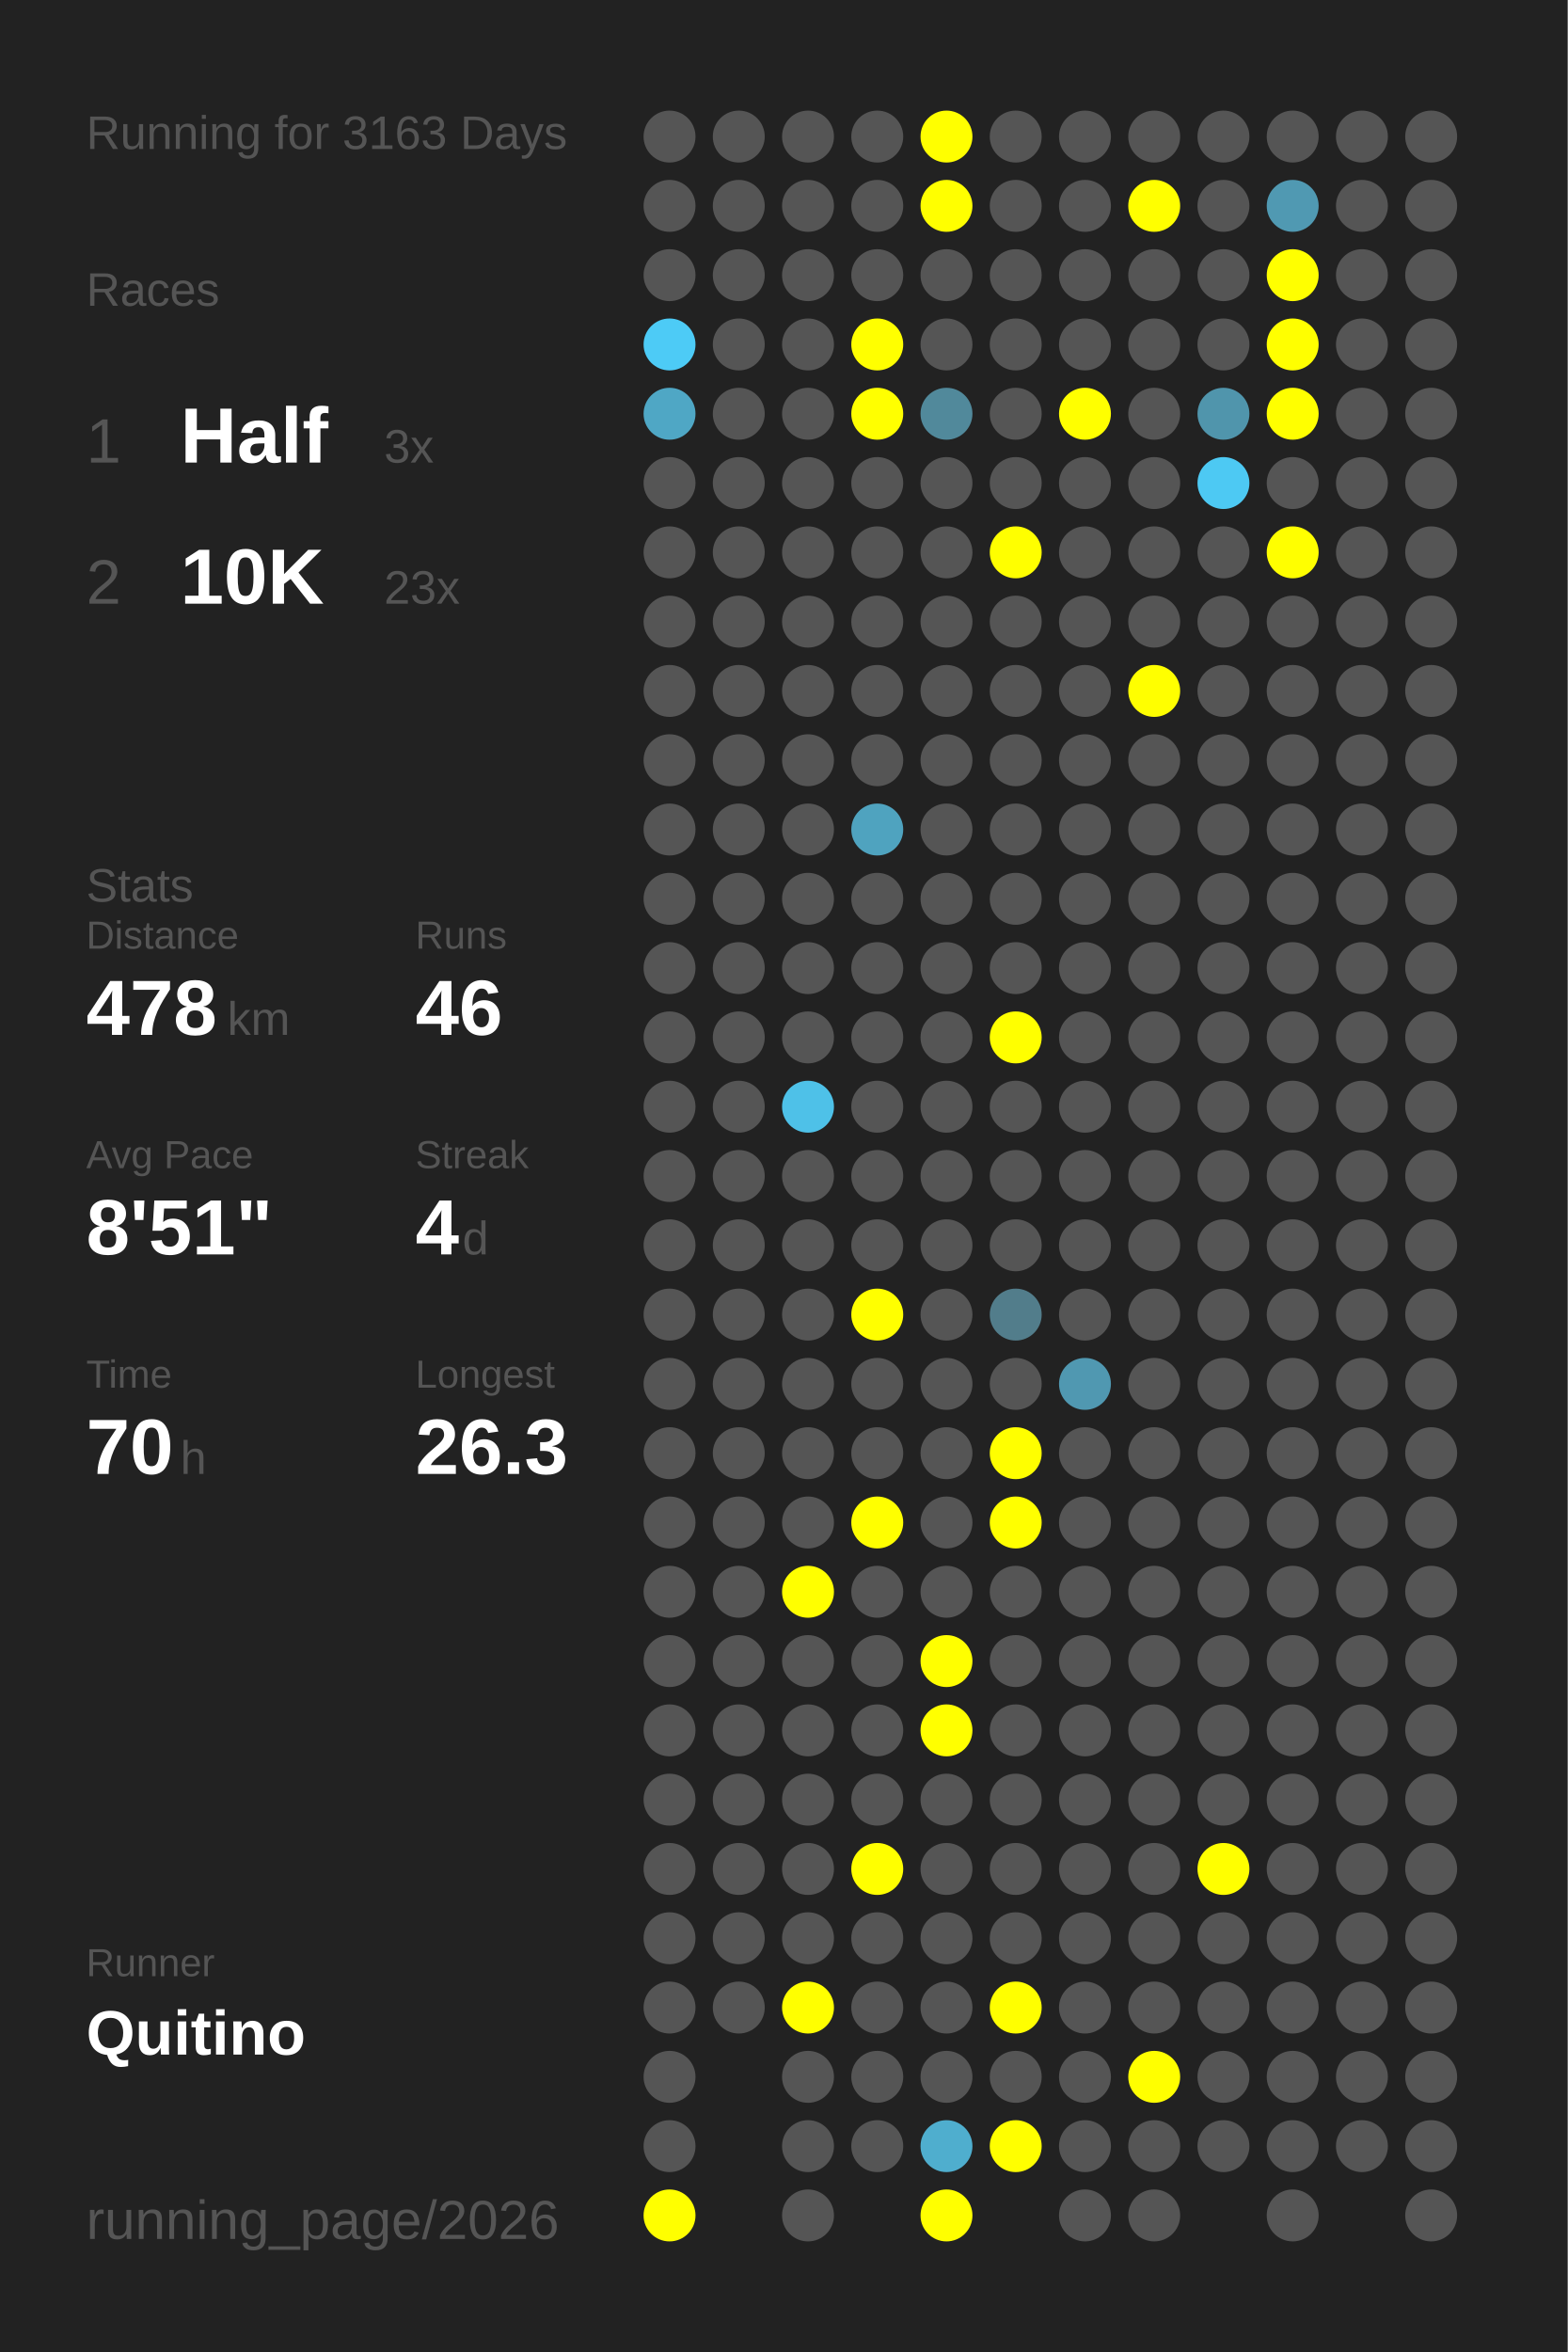
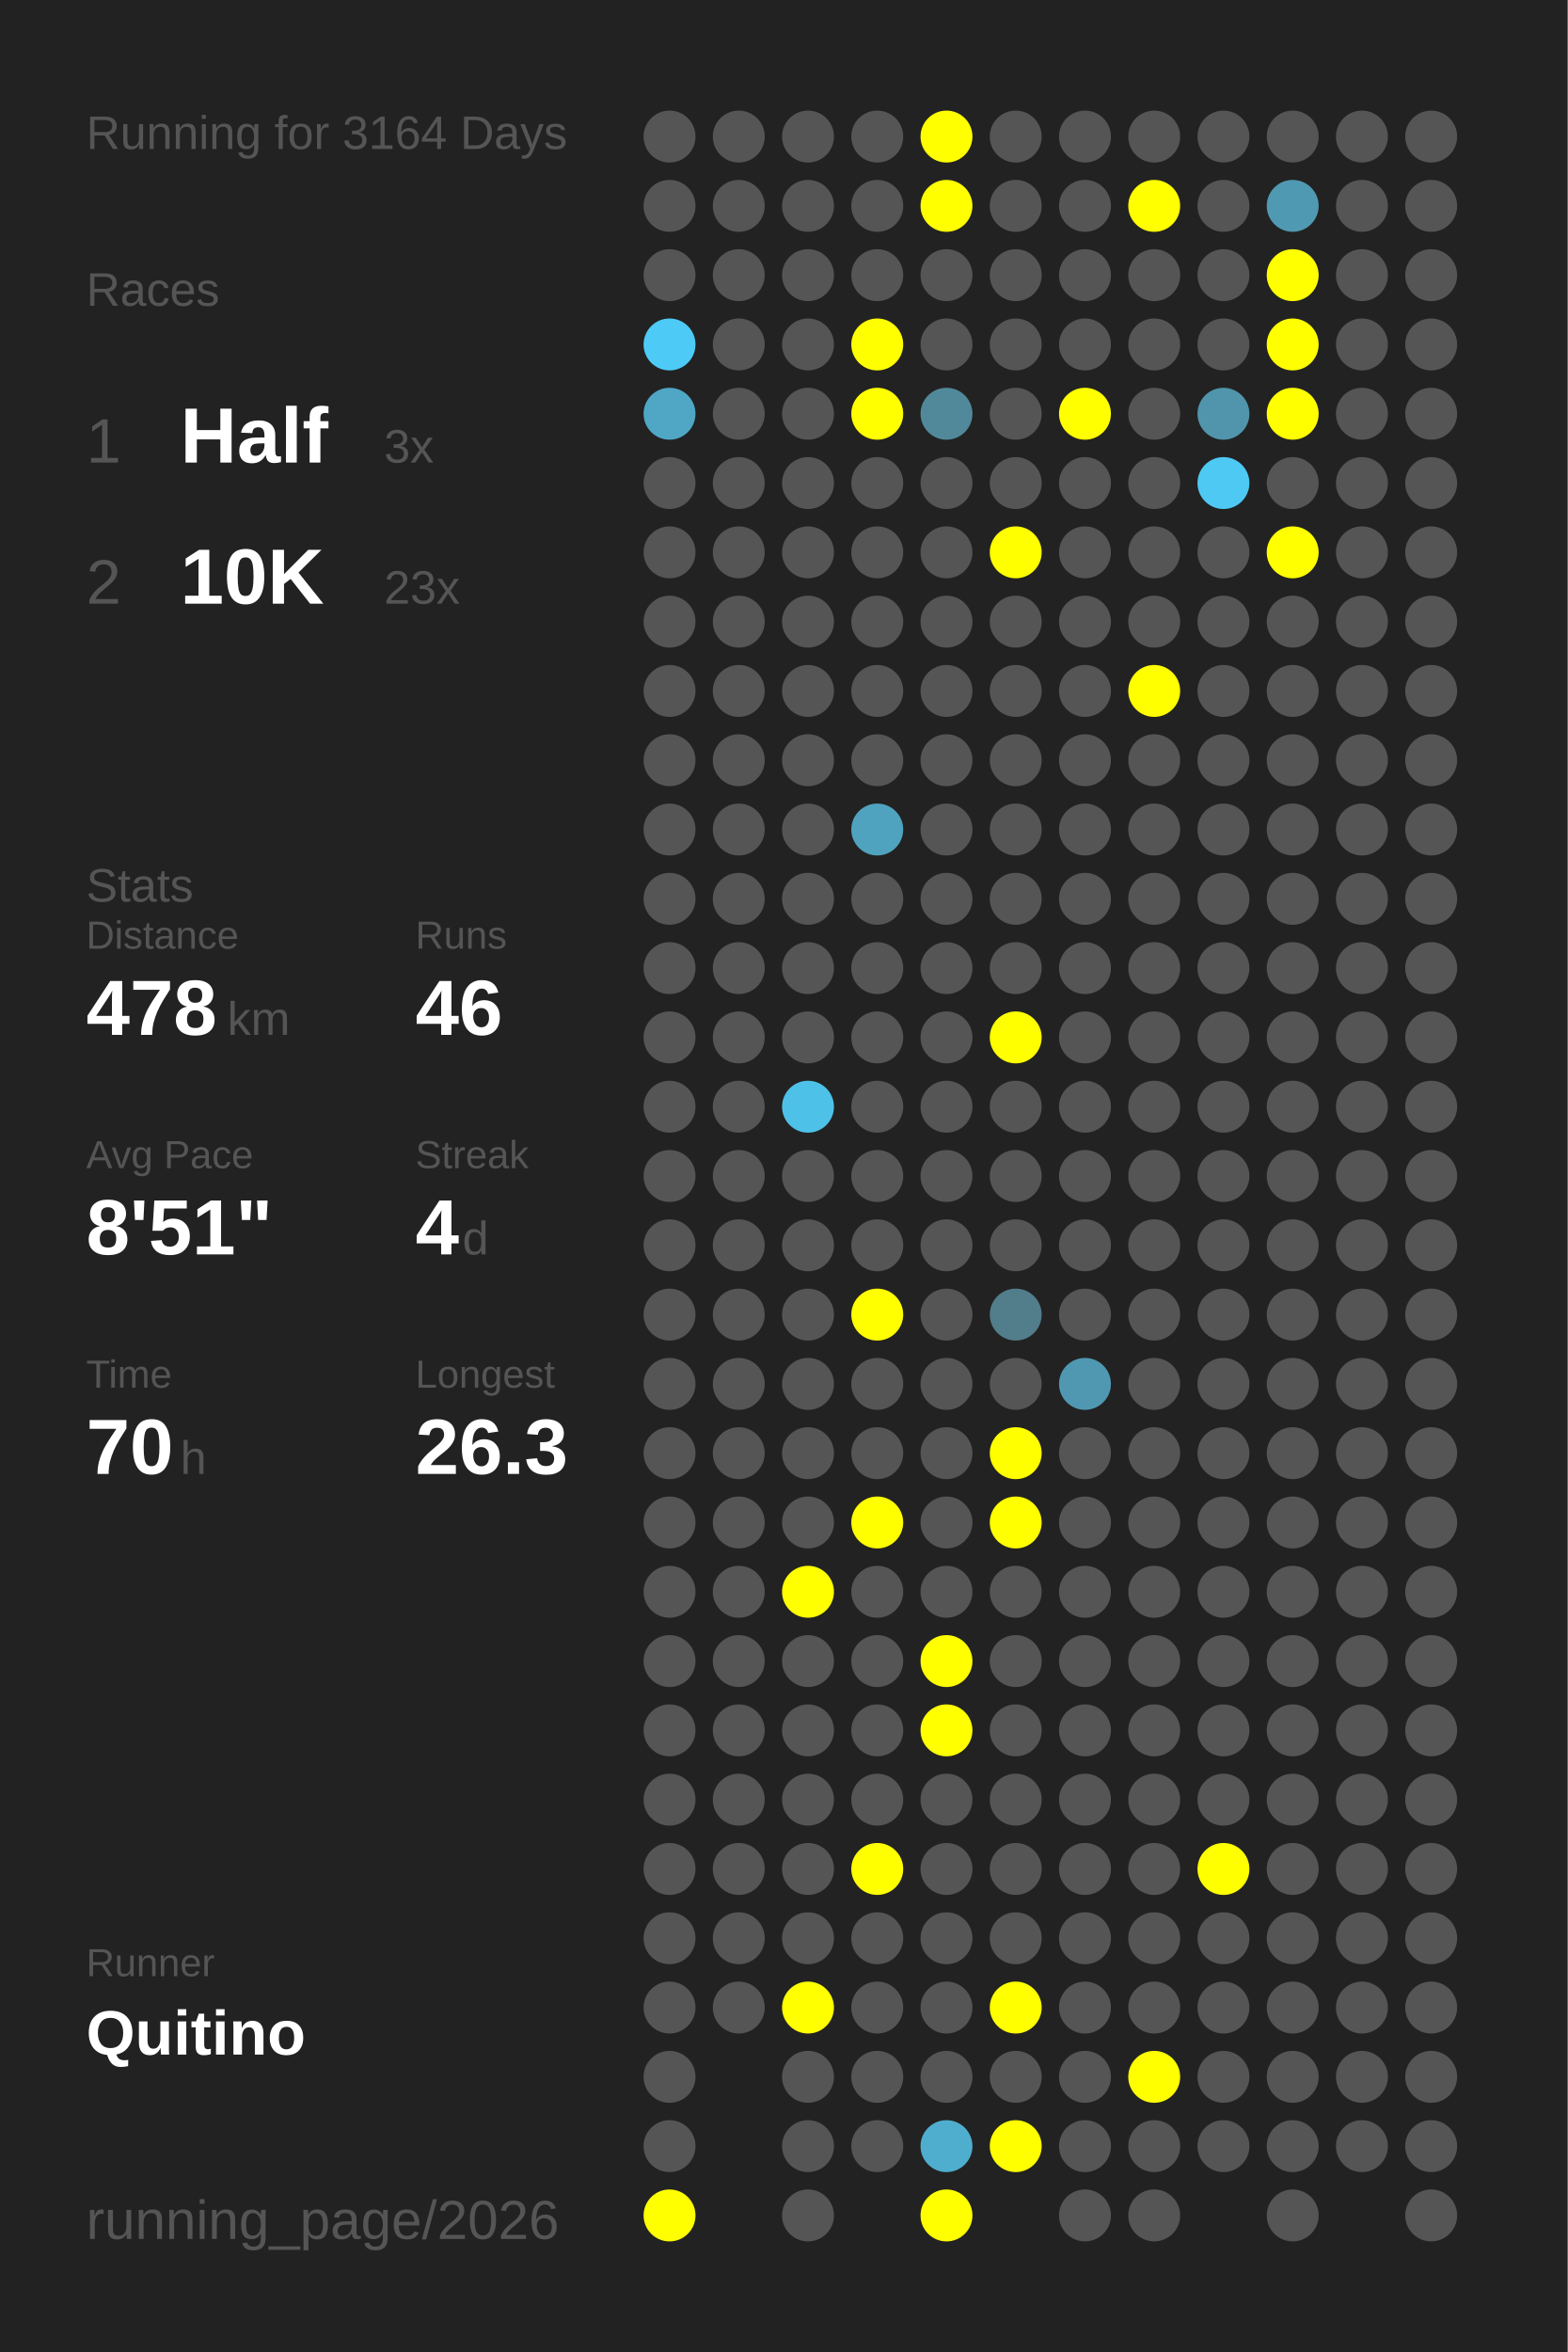
<svg xmlns="http://www.w3.org/2000/svg" baseProfile="full" height="300mm" version="1.1" viewBox="0,0,200,300" width="200mm">
  <defs />
  <rect fill="#222222" height="300" width="200" x="0" y="0" />
-   <text fill="#555555" style="font-size:6px; font-family:Arial;" x="11" y="19">Running for 3163 Days</text>
+   <text fill="#555555" style="font-size:6px; font-family:Arial;" x="11" y="19">Running for 3164 Days</text>
  <text fill="#555555" style="font-size:6px; font-family:Arial;" x="11" y="39">Races</text>
  <text fill="#555555" style="font-size:8px; font-family:Arial;" x="11" y="59">1</text>
  <text fill="#FFFFFF" style="font-size:10px; font-family:Arial; font-weight:bold;" x="23" y="59">Half</text>
  <text fill="#555555" style="font-size:6px; font-family:Arial;" x="49" y="59">3x</text>
  <text fill="#555555" style="font-size:8px; font-family:Arial;" x="11" y="77">2</text>
  <text fill="#FFFFFF" style="font-size:10px; font-family:Arial; font-weight:bold;" x="23" y="77">10K</text>
  <text fill="#555555" style="font-size:6px; font-family:Arial;" x="49" y="77">23x</text>
  <text fill="#555555" style="font-size:6px; font-family:Arial;" x="11" y="115">Stats</text>
  <text fill="#555555" style="font-size:5px; font-family:Arial;" x="11" y="121">Distance</text>
  <text fill="#FFFFFF" style="font-size:10px; font-family:Arial; font-weight:bold;" x="11" y="132">478</text>
  <text fill="#555555" style="font-size:6px; font-family:Arial;" x="29" y="132">km</text>
  <text fill="#555555" style="font-size:5px; font-family:Arial;" x="53" y="121">Runs</text>
  <text fill="#FFFFFF" style="font-size:10px; font-family:Arial; font-weight:bold;" x="53" y="132">46</text>
  <text fill="#555555" style="font-size:5px; font-family:Arial;" x="11" y="149">Avg Pace</text>
  <text fill="#FFFFFF" style="font-size:10px; font-family:Arial; font-weight:bold;" x="11" y="160">8'51"</text>
  <text fill="#555555" style="font-size:5px; font-family:Arial;" x="53" y="149">Streak</text>
  <text fill="#FFFFFF" style="font-size:10px; font-family:Arial; font-weight:bold;" x="53" y="160">4</text>
  <text fill="#555555" style="font-size:6px; font-family:Arial;" x="59" y="160">d</text>
  <text fill="#555555" style="font-size:5px; font-family:Arial;" x="11" y="177">Time</text>
  <text fill="#FFFFFF" style="font-size:10px; font-family:Arial; font-weight:bold;" x="11" y="188">70</text>
  <text fill="#555555" style="font-size:6px; font-family:Arial;" x="23" y="188">h</text>
  <text fill="#555555" style="font-size:5px; font-family:Arial;" x="53" y="177">Longest</text>
  <text fill="#FFFFFF" style="font-size:10px; font-family:Arial; font-weight:bold;" x="53" y="188">26.3</text>
  <text fill="#555555" style="font-size:5px; font-family:Arial;" x="11" y="252.065">Runner</text>
  <text fill="#FFFFFF" style="font-size:8px; font-family:Arial; font-weight:bold;" x="11" y="262.065">Quitino</text>
  <text fill="#555555" style="font-size:7px; font-family:Arial;" x="11" y="285.581">running_page/2026</text>
  <circle cx="85.417" cy="17.419" fill="#555555" r="3.312" />
  <circle cx="85.417" cy="26.258" fill="#555555" r="3.312" />
  <circle cx="85.417" cy="35.097" fill="#555555" r="3.312" />
  <circle cx="85.417" cy="43.935" fill="#4dcbf6" r="3.312" />
  <circle cx="85.417" cy="52.774" fill="#4fa7c5" r="3.312" />
  <circle cx="85.417" cy="61.613" fill="#555555" r="3.312" />
  <circle cx="85.417" cy="70.452" fill="#555555" r="3.312" />
  <circle cx="85.417" cy="79.29" fill="#555555" r="3.312" />
  <circle cx="85.417" cy="88.129" fill="#555555" r="3.312" />
  <circle cx="85.417" cy="96.968" fill="#555555" r="3.312" />
  <circle cx="85.417" cy="105.806" fill="#555555" r="3.312" />
  <circle cx="85.417" cy="114.645" fill="#555555" r="3.312" />
  <circle cx="85.417" cy="123.484" fill="#555555" r="3.312" />
  <circle cx="85.417" cy="132.323" fill="#555555" r="3.312" />
  <circle cx="85.417" cy="141.161" fill="#555555" r="3.312" />
  <circle cx="85.417" cy="150" fill="#555555" r="3.312" />
  <circle cx="85.417" cy="158.839" fill="#555555" r="3.312" />
  <circle cx="85.417" cy="167.677" fill="#555555" r="3.312" />
  <circle cx="85.417" cy="176.516" fill="#555555" r="3.312" />
  <circle cx="85.417" cy="185.355" fill="#555555" r="3.312" />
  <circle cx="85.417" cy="194.194" fill="#555555" r="3.312" />
  <circle cx="85.417" cy="203.032" fill="#555555" r="3.312" />
  <circle cx="85.417" cy="211.871" fill="#555555" r="3.312" />
  <circle cx="85.417" cy="220.71" fill="#555555" r="3.312" />
  <circle cx="85.417" cy="229.548" fill="#555555" r="3.312" />
  <circle cx="85.417" cy="238.387" fill="#555555" r="3.312" />
  <circle cx="85.417" cy="247.226" fill="#555555" r="3.312" />
  <circle cx="85.417" cy="256.065" fill="#555555" r="3.312" />
  <circle cx="85.417" cy="264.903" fill="#555555" r="3.312" />
  <circle cx="85.417" cy="273.742" fill="#555555" r="3.312" />
  <circle cx="85.417" cy="282.581" fill="#FFFF00" r="3.312" />
  <circle cx="94.25" cy="17.419" fill="#555555" r="3.312" />
  <circle cx="94.25" cy="26.258" fill="#555555" r="3.312" />
  <circle cx="94.25" cy="35.097" fill="#555555" r="3.312" />
  <circle cx="94.25" cy="43.935" fill="#555555" r="3.312" />
  <circle cx="94.25" cy="52.774" fill="#555555" r="3.312" />
  <circle cx="94.25" cy="61.613" fill="#555555" r="3.312" />
  <circle cx="94.25" cy="70.452" fill="#555555" r="3.312" />
  <circle cx="94.25" cy="79.29" fill="#555555" r="3.312" />
  <circle cx="94.25" cy="88.129" fill="#555555" r="3.312" />
  <circle cx="94.25" cy="96.968" fill="#555555" r="3.312" />
  <circle cx="94.25" cy="105.806" fill="#555555" r="3.312" />
  <circle cx="94.25" cy="114.645" fill="#555555" r="3.312" />
  <circle cx="94.25" cy="123.484" fill="#555555" r="3.312" />
  <circle cx="94.25" cy="132.323" fill="#555555" r="3.312" />
  <circle cx="94.25" cy="141.161" fill="#555555" r="3.312" />
  <circle cx="94.25" cy="150" fill="#555555" r="3.312" />
  <circle cx="94.25" cy="158.839" fill="#555555" r="3.312" />
  <circle cx="94.25" cy="167.677" fill="#555555" r="3.312" />
  <circle cx="94.25" cy="176.516" fill="#555555" r="3.312" />
  <circle cx="94.25" cy="185.355" fill="#555555" r="3.312" />
  <circle cx="94.25" cy="194.194" fill="#555555" r="3.312" />
  <circle cx="94.25" cy="203.032" fill="#555555" r="3.312" />
  <circle cx="94.25" cy="211.871" fill="#555555" r="3.312" />
  <circle cx="94.25" cy="220.71" fill="#555555" r="3.312" />
  <circle cx="94.25" cy="229.548" fill="#555555" r="3.312" />
  <circle cx="94.25" cy="238.387" fill="#555555" r="3.312" />
  <circle cx="94.25" cy="247.226" fill="#555555" r="3.312" />
  <circle cx="94.25" cy="256.065" fill="#555555" r="3.312" />
  <circle cx="103.083" cy="17.419" fill="#555555" r="3.312" />
  <circle cx="103.083" cy="26.258" fill="#555555" r="3.312" />
  <circle cx="103.083" cy="35.097" fill="#555555" r="3.312" />
  <circle cx="103.083" cy="43.935" fill="#555555" r="3.312" />
  <circle cx="103.083" cy="52.774" fill="#555555" r="3.312" />
  <circle cx="103.083" cy="61.613" fill="#555555" r="3.312" />
  <circle cx="103.083" cy="70.452" fill="#555555" r="3.312" />
  <circle cx="103.083" cy="79.29" fill="#555555" r="3.312" />
  <circle cx="103.083" cy="88.129" fill="#555555" r="3.312" />
  <circle cx="103.083" cy="96.968" fill="#555555" r="3.312" />
  <circle cx="103.083" cy="105.806" fill="#555555" r="3.312" />
  <circle cx="103.083" cy="114.645" fill="#555555" r="3.312" />
  <circle cx="103.083" cy="123.484" fill="#555555" r="3.312" />
  <circle cx="103.083" cy="132.323" fill="#555555" r="3.312" />
  <circle cx="103.083" cy="141.161" fill="#4ec1e8" r="3.312" />
  <circle cx="103.083" cy="150" fill="#555555" r="3.312" />
  <circle cx="103.083" cy="158.839" fill="#555555" r="3.312" />
  <circle cx="103.083" cy="167.677" fill="#555555" r="3.312" />
  <circle cx="103.083" cy="176.516" fill="#555555" r="3.312" />
  <circle cx="103.083" cy="185.355" fill="#555555" r="3.312" />
  <circle cx="103.083" cy="194.194" fill="#555555" r="3.312" />
  <circle cx="103.083" cy="203.032" fill="#FFFF00" r="3.312" />
  <circle cx="103.083" cy="211.871" fill="#555555" r="3.312" />
  <circle cx="103.083" cy="220.71" fill="#555555" r="3.312" />
  <circle cx="103.083" cy="229.548" fill="#555555" r="3.312" />
  <circle cx="103.083" cy="238.387" fill="#555555" r="3.312" />
  <circle cx="103.083" cy="247.226" fill="#555555" r="3.312" />
  <circle cx="103.083" cy="256.065" fill="#FFFF00" r="3.312" />
  <circle cx="103.083" cy="264.903" fill="#555555" r="3.312" />
  <circle cx="103.083" cy="273.742" fill="#555555" r="3.312" />
  <circle cx="103.083" cy="282.581" fill="#555555" r="3.312" />
  <circle cx="111.917" cy="17.419" fill="#555555" r="3.312" />
  <circle cx="111.917" cy="26.258" fill="#555555" r="3.312" />
  <circle cx="111.917" cy="35.097" fill="#555555" r="3.312" />
  <circle cx="111.917" cy="43.935" fill="#FFFF00" r="3.312" />
  <circle cx="111.917" cy="52.774" fill="#FFFF00" r="3.312" />
  <circle cx="111.917" cy="61.613" fill="#555555" r="3.312" />
  <circle cx="111.917" cy="70.452" fill="#555555" r="3.312" />
  <circle cx="111.917" cy="79.29" fill="#555555" r="3.312" />
  <circle cx="111.917" cy="88.129" fill="#555555" r="3.312" />
  <circle cx="111.917" cy="96.968" fill="#555555" r="3.312" />
  <circle cx="111.917" cy="105.806" fill="#4fa3bf" r="3.312" />
  <circle cx="111.917" cy="114.645" fill="#555555" r="3.312" />
  <circle cx="111.917" cy="123.484" fill="#555555" r="3.312" />
  <circle cx="111.917" cy="132.323" fill="#555555" r="3.312" />
  <circle cx="111.917" cy="141.161" fill="#555555" r="3.312" />
  <circle cx="111.917" cy="150" fill="#555555" r="3.312" />
  <circle cx="111.917" cy="158.839" fill="#555555" r="3.312" />
  <circle cx="111.917" cy="167.677" fill="#FFFF00" r="3.312" />
  <circle cx="111.917" cy="176.516" fill="#555555" r="3.312" />
  <circle cx="111.917" cy="185.355" fill="#555555" r="3.312" />
  <circle cx="111.917" cy="194.194" fill="#FFFF00" r="3.312" />
  <circle cx="111.917" cy="203.032" fill="#555555" r="3.312" />
  <circle cx="111.917" cy="211.871" fill="#555555" r="3.312" />
  <circle cx="111.917" cy="220.71" fill="#555555" r="3.312" />
  <circle cx="111.917" cy="229.548" fill="#555555" r="3.312" />
  <circle cx="111.917" cy="238.387" fill="#FFFF00" r="3.312" />
  <circle cx="111.917" cy="247.226" fill="#555555" r="3.312" />
  <circle cx="111.917" cy="256.065" fill="#555555" r="3.312" />
  <circle cx="111.917" cy="264.903" fill="#555555" r="3.312" />
  <circle cx="111.917" cy="273.742" fill="#555555" r="3.312" />
  <circle cx="120.75" cy="17.419" fill="#FFFF00" r="3.312" />
  <circle cx="120.75" cy="26.258" fill="#FFFF00" r="3.312" />
  <circle cx="120.75" cy="35.097" fill="#555555" r="3.312" />
  <circle cx="120.75" cy="43.935" fill="#555555" r="3.312" />
  <circle cx="120.75" cy="52.774" fill="#51899b" r="3.312" />
  <circle cx="120.75" cy="61.613" fill="#555555" r="3.312" />
  <circle cx="120.75" cy="70.452" fill="#555555" r="3.312" />
  <circle cx="120.75" cy="79.29" fill="#555555" r="3.312" />
  <circle cx="120.75" cy="88.129" fill="#555555" r="3.312" />
  <circle cx="120.75" cy="96.968" fill="#555555" r="3.312" />
  <circle cx="120.75" cy="105.806" fill="#555555" r="3.312" />
  <circle cx="120.75" cy="114.645" fill="#555555" r="3.312" />
  <circle cx="120.75" cy="123.484" fill="#555555" r="3.312" />
  <circle cx="120.75" cy="132.323" fill="#555555" r="3.312" />
  <circle cx="120.75" cy="141.161" fill="#555555" r="3.312" />
  <circle cx="120.75" cy="150" fill="#555555" r="3.312" />
  <circle cx="120.75" cy="158.839" fill="#555555" r="3.312" />
  <circle cx="120.75" cy="167.677" fill="#555555" r="3.312" />
  <circle cx="120.75" cy="176.516" fill="#555555" r="3.312" />
  <circle cx="120.75" cy="185.355" fill="#555555" r="3.312" />
  <circle cx="120.75" cy="194.194" fill="#555555" r="3.312" />
  <circle cx="120.75" cy="203.032" fill="#555555" r="3.312" />
  <circle cx="120.75" cy="211.871" fill="#FFFF00" r="3.312" />
  <circle cx="120.75" cy="220.71" fill="#FFFF00" r="3.312" />
  <circle cx="120.75" cy="229.548" fill="#555555" r="3.312" />
  <circle cx="120.75" cy="238.387" fill="#555555" r="3.312" />
  <circle cx="120.75" cy="247.226" fill="#555555" r="3.312" />
  <circle cx="120.75" cy="256.065" fill="#555555" r="3.312" />
  <circle cx="120.75" cy="264.903" fill="#555555" r="3.312" />
  <circle cx="120.75" cy="273.742" fill="#4faece" r="3.312" />
  <circle cx="120.75" cy="282.581" fill="#FFFF00" r="3.312" />
  <circle cx="129.583" cy="17.419" fill="#555555" r="3.312" />
  <circle cx="129.583" cy="26.258" fill="#555555" r="3.312" />
  <circle cx="129.583" cy="35.097" fill="#555555" r="3.312" />
  <circle cx="129.583" cy="43.935" fill="#555555" r="3.312" />
  <circle cx="129.583" cy="52.774" fill="#555555" r="3.312" />
  <circle cx="129.583" cy="61.613" fill="#555555" r="3.312" />
  <circle cx="129.583" cy="70.452" fill="#FFFF00" r="3.312" />
  <circle cx="129.583" cy="79.29" fill="#555555" r="3.312" />
  <circle cx="129.583" cy="88.129" fill="#555555" r="3.312" />
  <circle cx="129.583" cy="96.968" fill="#555555" r="3.312" />
  <circle cx="129.583" cy="105.806" fill="#555555" r="3.312" />
  <circle cx="129.583" cy="114.645" fill="#555555" r="3.312" />
  <circle cx="129.583" cy="123.484" fill="#555555" r="3.312" />
  <circle cx="129.583" cy="132.323" fill="#FFFF00" r="3.312" />
  <circle cx="129.583" cy="141.161" fill="#555555" r="3.312" />
  <circle cx="129.583" cy="150" fill="#555555" r="3.312" />
  <circle cx="129.583" cy="158.839" fill="#555555" r="3.312" />
  <circle cx="129.583" cy="167.677" fill="#527d8b" r="3.312" />
  <circle cx="129.583" cy="176.516" fill="#555555" r="3.312" />
  <circle cx="129.583" cy="185.355" fill="#FFFF00" r="3.312" />
  <circle cx="129.583" cy="194.194" fill="#FFFF00" r="3.312" />
  <circle cx="129.583" cy="203.032" fill="#555555" r="3.312" />
  <circle cx="129.583" cy="211.871" fill="#555555" r="3.312" />
  <circle cx="129.583" cy="220.71" fill="#555555" r="3.312" />
  <circle cx="129.583" cy="229.548" fill="#555555" r="3.312" />
  <circle cx="129.583" cy="238.387" fill="#555555" r="3.312" />
  <circle cx="129.583" cy="247.226" fill="#555555" r="3.312" />
  <circle cx="129.583" cy="256.065" fill="#FFFF00" r="3.312" />
  <circle cx="129.583" cy="264.903" fill="#555555" r="3.312" />
  <circle cx="129.583" cy="273.742" fill="#FFFF00" r="3.312" />
  <circle cx="138.417" cy="17.419" fill="#555555" r="3.312" />
  <circle cx="138.417" cy="26.258" fill="#555555" r="3.312" />
  <circle cx="138.417" cy="35.097" fill="#555555" r="3.312" />
  <circle cx="138.417" cy="43.935" fill="#555555" r="3.312" />
  <circle cx="138.417" cy="52.774" fill="#FFFF00" r="3.312" />
  <circle cx="138.417" cy="61.613" fill="#555555" r="3.312" />
  <circle cx="138.417" cy="70.452" fill="#555555" r="3.312" />
  <circle cx="138.417" cy="79.29" fill="#555555" r="3.312" />
  <circle cx="138.417" cy="88.129" fill="#555555" r="3.312" />
  <circle cx="138.417" cy="96.968" fill="#555555" r="3.312" />
  <circle cx="138.417" cy="105.806" fill="#555555" r="3.312" />
  <circle cx="138.417" cy="114.645" fill="#555555" r="3.312" />
  <circle cx="138.417" cy="123.484" fill="#555555" r="3.312" />
  <circle cx="138.417" cy="132.323" fill="#555555" r="3.312" />
  <circle cx="138.417" cy="141.161" fill="#555555" r="3.312" />
  <circle cx="138.417" cy="150" fill="#555555" r="3.312" />
  <circle cx="138.417" cy="158.839" fill="#555555" r="3.312" />
  <circle cx="138.417" cy="167.677" fill="#555555" r="3.312" />
  <circle cx="138.417" cy="176.516" fill="#5098b1" r="3.312" />
  <circle cx="138.417" cy="185.355" fill="#555555" r="3.312" />
  <circle cx="138.417" cy="194.194" fill="#555555" r="3.312" />
  <circle cx="138.417" cy="203.032" fill="#555555" r="3.312" />
  <circle cx="138.417" cy="211.871" fill="#555555" r="3.312" />
  <circle cx="138.417" cy="220.71" fill="#555555" r="3.312" />
  <circle cx="138.417" cy="229.548" fill="#555555" r="3.312" />
  <circle cx="138.417" cy="238.387" fill="#555555" r="3.312" />
  <circle cx="138.417" cy="247.226" fill="#555555" r="3.312" />
  <circle cx="138.417" cy="256.065" fill="#555555" r="3.312" />
  <circle cx="138.417" cy="264.903" fill="#555555" r="3.312" />
  <circle cx="138.417" cy="273.742" fill="#555555" r="3.312" />
  <circle cx="138.417" cy="282.581" fill="#555555" r="3.312" />
  <circle cx="147.25" cy="17.419" fill="#555555" r="3.312" />
  <circle cx="147.25" cy="26.258" fill="#FFFF00" r="3.312" />
  <circle cx="147.25" cy="35.097" fill="#555555" r="3.312" />
  <circle cx="147.25" cy="43.935" fill="#555555" r="3.312" />
  <circle cx="147.25" cy="52.774" fill="#555555" r="3.312" />
  <circle cx="147.25" cy="61.613" fill="#555555" r="3.312" />
  <circle cx="147.25" cy="70.452" fill="#555555" r="3.312" />
  <circle cx="147.25" cy="79.29" fill="#555555" r="3.312" />
  <circle cx="147.25" cy="88.129" fill="#FFFF00" r="3.312" />
  <circle cx="147.25" cy="96.968" fill="#555555" r="3.312" />
  <circle cx="147.25" cy="105.806" fill="#555555" r="3.312" />
  <circle cx="147.25" cy="114.645" fill="#555555" r="3.312" />
  <circle cx="147.25" cy="123.484" fill="#555555" r="3.312" />
  <circle cx="147.25" cy="132.323" fill="#555555" r="3.312" />
  <circle cx="147.25" cy="141.161" fill="#555555" r="3.312" />
  <circle cx="147.25" cy="150" fill="#555555" r="3.312" />
  <circle cx="147.25" cy="158.839" fill="#555555" r="3.312" />
  <circle cx="147.25" cy="167.677" fill="#555555" r="3.312" />
  <circle cx="147.25" cy="176.516" fill="#555555" r="3.312" />
  <circle cx="147.25" cy="185.355" fill="#555555" r="3.312" />
  <circle cx="147.25" cy="194.194" fill="#555555" r="3.312" />
  <circle cx="147.25" cy="203.032" fill="#555555" r="3.312" />
  <circle cx="147.25" cy="211.871" fill="#555555" r="3.312" />
  <circle cx="147.25" cy="220.71" fill="#555555" r="3.312" />
  <circle cx="147.25" cy="229.548" fill="#555555" r="3.312" />
  <circle cx="147.25" cy="238.387" fill="#555555" r="3.312" />
  <circle cx="147.25" cy="247.226" fill="#555555" r="3.312" />
  <circle cx="147.25" cy="256.065" fill="#555555" r="3.312" />
  <circle cx="147.25" cy="264.903" fill="#FFFF00" r="3.312" />
  <circle cx="147.25" cy="273.742" fill="#555555" r="3.312" />
  <circle cx="147.25" cy="282.581" fill="#555555" r="3.312" />
  <circle cx="156.083" cy="17.419" fill="#555555" r="3.312" />
  <circle cx="156.083" cy="26.258" fill="#555555" r="3.312" />
  <circle cx="156.083" cy="35.097" fill="#555555" r="3.312" />
  <circle cx="156.083" cy="43.935" fill="#555555" r="3.312" />
  <circle cx="156.083" cy="52.774" fill="#5095ac" r="3.312" />
  <circle cx="156.083" cy="61.613" fill="#4dc9f3" r="3.312" />
  <circle cx="156.083" cy="70.452" fill="#555555" r="3.312" />
  <circle cx="156.083" cy="79.29" fill="#555555" r="3.312" />
  <circle cx="156.083" cy="88.129" fill="#555555" r="3.312" />
  <circle cx="156.083" cy="96.968" fill="#555555" r="3.312" />
  <circle cx="156.083" cy="105.806" fill="#555555" r="3.312" />
  <circle cx="156.083" cy="114.645" fill="#555555" r="3.312" />
  <circle cx="156.083" cy="123.484" fill="#555555" r="3.312" />
  <circle cx="156.083" cy="132.323" fill="#555555" r="3.312" />
  <circle cx="156.083" cy="141.161" fill="#555555" r="3.312" />
  <circle cx="156.083" cy="150" fill="#555555" r="3.312" />
  <circle cx="156.083" cy="158.839" fill="#555555" r="3.312" />
  <circle cx="156.083" cy="167.677" fill="#555555" r="3.312" />
  <circle cx="156.083" cy="176.516" fill="#555555" r="3.312" />
  <circle cx="156.083" cy="185.355" fill="#555555" r="3.312" />
  <circle cx="156.083" cy="194.194" fill="#555555" r="3.312" />
  <circle cx="156.083" cy="203.032" fill="#555555" r="3.312" />
  <circle cx="156.083" cy="211.871" fill="#555555" r="3.312" />
  <circle cx="156.083" cy="220.71" fill="#555555" r="3.312" />
  <circle cx="156.083" cy="229.548" fill="#555555" r="3.312" />
  <circle cx="156.083" cy="238.387" fill="#FFFF00" r="3.312" />
  <circle cx="156.083" cy="247.226" fill="#555555" r="3.312" />
  <circle cx="156.083" cy="256.065" fill="#555555" r="3.312" />
  <circle cx="156.083" cy="264.903" fill="#555555" r="3.312" />
  <circle cx="156.083" cy="273.742" fill="#555555" r="3.312" />
  <circle cx="164.917" cy="17.419" fill="#555555" r="3.312" />
  <circle cx="164.917" cy="26.258" fill="#5099b2" r="3.312" />
  <circle cx="164.917" cy="35.097" fill="#FFFF00" r="3.312" />
  <circle cx="164.917" cy="43.935" fill="#FFFF00" r="3.312" />
  <circle cx="164.917" cy="52.774" fill="#FFFF00" r="3.312" />
  <circle cx="164.917" cy="61.613" fill="#555555" r="3.312" />
  <circle cx="164.917" cy="70.452" fill="#FFFF00" r="3.312" />
  <circle cx="164.917" cy="79.29" fill="#555555" r="3.312" />
  <circle cx="164.917" cy="88.129" fill="#555555" r="3.312" />
  <circle cx="164.917" cy="96.968" fill="#555555" r="3.312" />
  <circle cx="164.917" cy="105.806" fill="#555555" r="3.312" />
  <circle cx="164.917" cy="114.645" fill="#555555" r="3.312" />
  <circle cx="164.917" cy="123.484" fill="#555555" r="3.312" />
  <circle cx="164.917" cy="132.323" fill="#555555" r="3.312" />
  <circle cx="164.917" cy="141.161" fill="#555555" r="3.312" />
  <circle cx="164.917" cy="150" fill="#555555" r="3.312" />
  <circle cx="164.917" cy="158.839" fill="#555555" r="3.312" />
  <circle cx="164.917" cy="167.677" fill="#555555" r="3.312" />
  <circle cx="164.917" cy="176.516" fill="#555555" r="3.312" />
  <circle cx="164.917" cy="185.355" fill="#555555" r="3.312" />
  <circle cx="164.917" cy="194.194" fill="#555555" r="3.312" />
  <circle cx="164.917" cy="203.032" fill="#555555" r="3.312" />
  <circle cx="164.917" cy="211.871" fill="#555555" r="3.312" />
  <circle cx="164.917" cy="220.71" fill="#555555" r="3.312" />
  <circle cx="164.917" cy="229.548" fill="#555555" r="3.312" />
  <circle cx="164.917" cy="238.387" fill="#555555" r="3.312" />
  <circle cx="164.917" cy="247.226" fill="#555555" r="3.312" />
  <circle cx="164.917" cy="256.065" fill="#555555" r="3.312" />
  <circle cx="164.917" cy="264.903" fill="#555555" r="3.312" />
  <circle cx="164.917" cy="273.742" fill="#555555" r="3.312" />
  <circle cx="164.917" cy="282.581" fill="#555555" r="3.312" />
  <circle cx="173.75" cy="17.419" fill="#555555" r="3.312" />
  <circle cx="173.75" cy="26.258" fill="#555555" r="3.312" />
  <circle cx="173.75" cy="35.097" fill="#555555" r="3.312" />
  <circle cx="173.75" cy="43.935" fill="#555555" r="3.312" />
  <circle cx="173.75" cy="52.774" fill="#555555" r="3.312" />
  <circle cx="173.75" cy="61.613" fill="#555555" r="3.312" />
  <circle cx="173.75" cy="70.452" fill="#555555" r="3.312" />
  <circle cx="173.75" cy="79.29" fill="#555555" r="3.312" />
  <circle cx="173.75" cy="88.129" fill="#555555" r="3.312" />
  <circle cx="173.75" cy="96.968" fill="#555555" r="3.312" />
  <circle cx="173.75" cy="105.806" fill="#555555" r="3.312" />
  <circle cx="173.75" cy="114.645" fill="#555555" r="3.312" />
  <circle cx="173.75" cy="123.484" fill="#555555" r="3.312" />
  <circle cx="173.75" cy="132.323" fill="#555555" r="3.312" />
  <circle cx="173.75" cy="141.161" fill="#555555" r="3.312" />
  <circle cx="173.75" cy="150" fill="#555555" r="3.312" />
  <circle cx="173.75" cy="158.839" fill="#555555" r="3.312" />
  <circle cx="173.75" cy="167.677" fill="#555555" r="3.312" />
  <circle cx="173.75" cy="176.516" fill="#555555" r="3.312" />
  <circle cx="173.75" cy="185.355" fill="#555555" r="3.312" />
  <circle cx="173.75" cy="194.194" fill="#555555" r="3.312" />
  <circle cx="173.75" cy="203.032" fill="#555555" r="3.312" />
  <circle cx="173.75" cy="211.871" fill="#555555" r="3.312" />
  <circle cx="173.75" cy="220.71" fill="#555555" r="3.312" />
  <circle cx="173.75" cy="229.548" fill="#555555" r="3.312" />
  <circle cx="173.75" cy="238.387" fill="#555555" r="3.312" />
  <circle cx="173.75" cy="247.226" fill="#555555" r="3.312" />
  <circle cx="173.75" cy="256.065" fill="#555555" r="3.312" />
  <circle cx="173.75" cy="264.903" fill="#555555" r="3.312" />
  <circle cx="173.75" cy="273.742" fill="#555555" r="3.312" />
  <circle cx="182.583" cy="17.419" fill="#555555" r="3.312" />
  <circle cx="182.583" cy="26.258" fill="#555555" r="3.312" />
  <circle cx="182.583" cy="35.097" fill="#555555" r="3.312" />
  <circle cx="182.583" cy="43.935" fill="#555555" r="3.312" />
  <circle cx="182.583" cy="52.774" fill="#555555" r="3.312" />
  <circle cx="182.583" cy="61.613" fill="#555555" r="3.312" />
  <circle cx="182.583" cy="70.452" fill="#555555" r="3.312" />
  <circle cx="182.583" cy="79.29" fill="#555555" r="3.312" />
  <circle cx="182.583" cy="88.129" fill="#555555" r="3.312" />
  <circle cx="182.583" cy="96.968" fill="#555555" r="3.312" />
  <circle cx="182.583" cy="105.806" fill="#555555" r="3.312" />
  <circle cx="182.583" cy="114.645" fill="#555555" r="3.312" />
  <circle cx="182.583" cy="123.484" fill="#555555" r="3.312" />
  <circle cx="182.583" cy="132.323" fill="#555555" r="3.312" />
  <circle cx="182.583" cy="141.161" fill="#555555" r="3.312" />
  <circle cx="182.583" cy="150" fill="#555555" r="3.312" />
  <circle cx="182.583" cy="158.839" fill="#555555" r="3.312" />
  <circle cx="182.583" cy="167.677" fill="#555555" r="3.312" />
  <circle cx="182.583" cy="176.516" fill="#555555" r="3.312" />
  <circle cx="182.583" cy="185.355" fill="#555555" r="3.312" />
  <circle cx="182.583" cy="194.194" fill="#555555" r="3.312" />
  <circle cx="182.583" cy="203.032" fill="#555555" r="3.312" />
  <circle cx="182.583" cy="211.871" fill="#555555" r="3.312" />
  <circle cx="182.583" cy="220.71" fill="#555555" r="3.312" />
  <circle cx="182.583" cy="229.548" fill="#555555" r="3.312" />
  <circle cx="182.583" cy="238.387" fill="#555555" r="3.312" />
  <circle cx="182.583" cy="247.226" fill="#555555" r="3.312" />
  <circle cx="182.583" cy="256.065" fill="#555555" r="3.312" />
  <circle cx="182.583" cy="264.903" fill="#555555" r="3.312" />
  <circle cx="182.583" cy="273.742" fill="#555555" r="3.312" />
  <circle cx="182.583" cy="282.581" fill="#555555" r="3.312" />
</svg>
